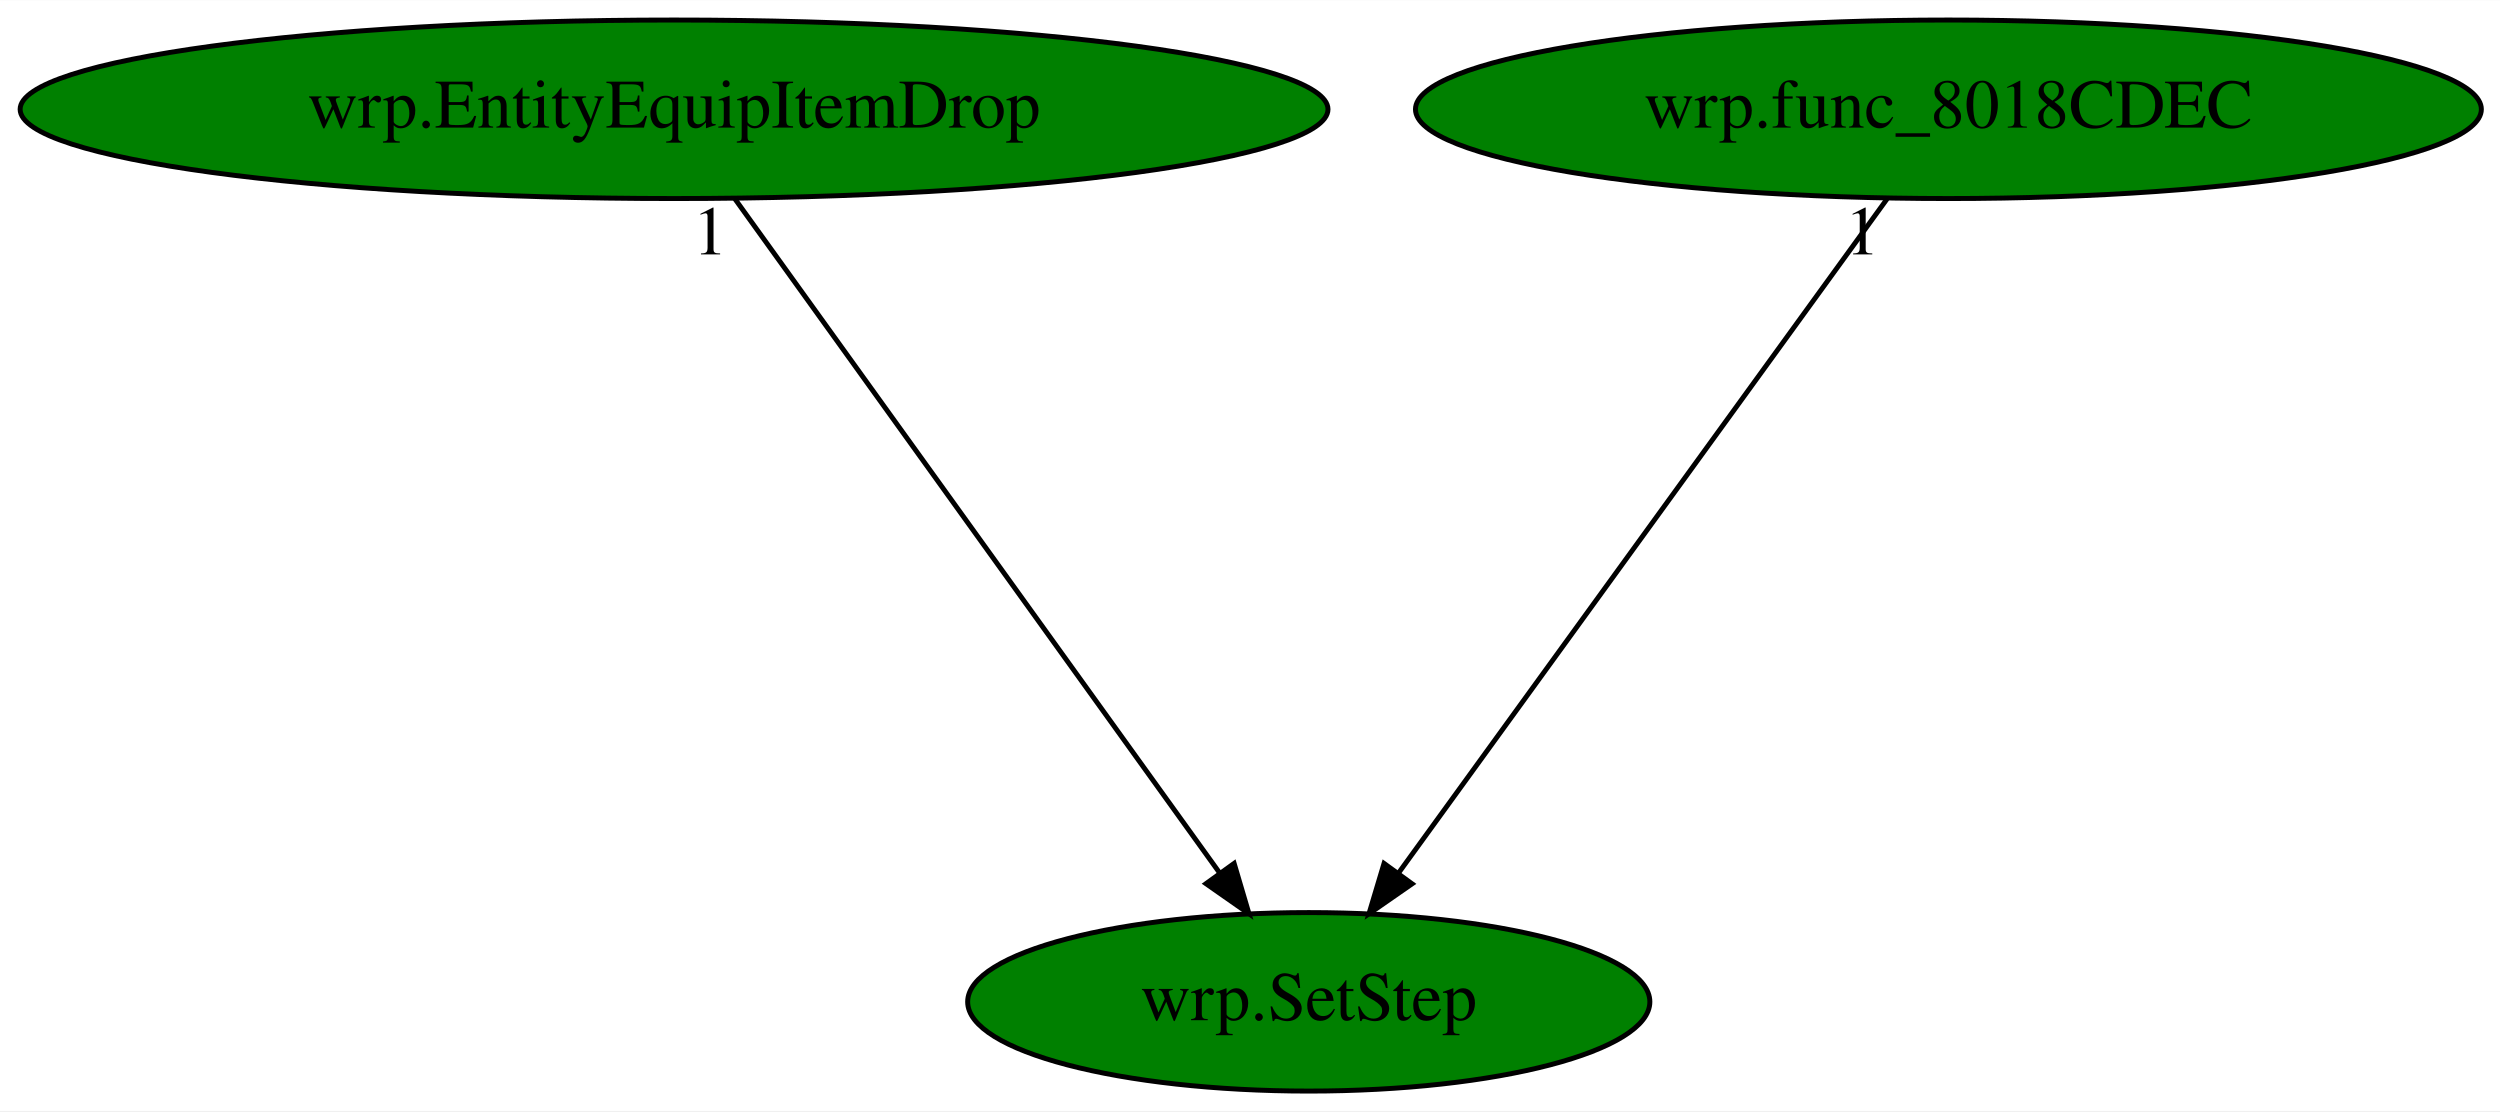
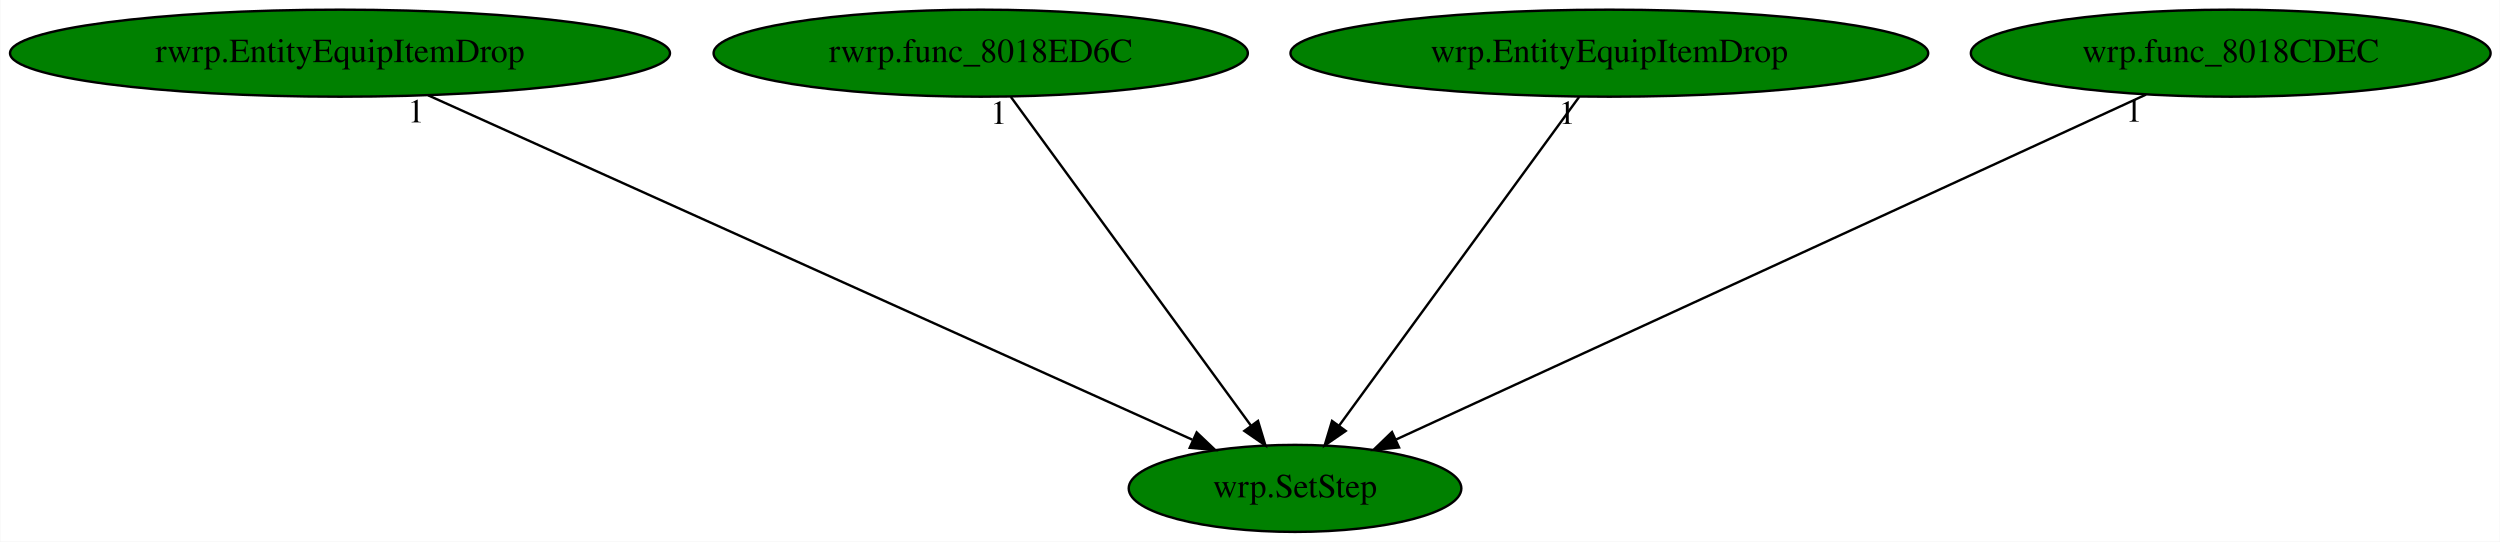
- <svg xmlns="http://www.w3.org/2000/svg" xmlns:xlink="http://www.w3.org/1999/xlink" width="504pt" height="224pt" viewBox="0.00 0.00 504.18 224.00">
+ <svg xmlns="http://www.w3.org/2000/svg" xmlns:xlink="http://www.w3.org/1999/xlink" width="1034pt" height="224pt" viewBox="0.00 0.00 1033.73 224.00">
  <g id="graph0" class="graph" transform="scale(1 1) rotate(0) translate(4 220)">
-     <polygon fill="white" stroke="transparent" points="-4,4 -4,-220 500.18,-220 500.18,4 -4,4" />
+     <polygon fill="white" stroke="transparent" points="-4,4 -4,-220 1029.73,-220 1029.73,4 -4,4" />
    <g id="node1" class="node">
-       <ellipse fill="green" stroke="black" cx="259.94" cy="-18" rx="68.79" ry="18" />
-       <text text-anchor="middle" x="259.94" y="-14.3" font-family="Times,serif" font-size="14.00">wrp.SetStep</text>
+       <ellipse fill="green" stroke="black" cx="531.49" cy="-18" rx="68.79" ry="18" />
+       <text text-anchor="middle" x="531.49" y="-14.3" font-family="Times,serif" font-size="14.00">wrp.SetStep</text>
    </g>
    <g id="node2" class="node">
      <g id="a_node2">
-         <a xlink:href="wrp.EntityEquipItemDrop.svg" xlink:title="wrp.EntityEquipItemDrop">
-           <ellipse fill="green" stroke="black" cx="131.94" cy="-198" rx="131.88" ry="18" />
-           <text text-anchor="middle" x="131.94" y="-194.3" font-family="Times,serif" font-size="14.00">wrp.EntityEquipItemDrop</text>
+         <a xlink:href="rwrp.EntityEquipItemDrop.svg" xlink:title="rwrp.EntityEquipItemDrop">
+           <ellipse fill="green" stroke="black" cx="136.49" cy="-198" rx="136.48" ry="18" />
+           <text text-anchor="middle" x="136.49" y="-194.3" font-family="Times,serif" font-size="14.00">rwrp.EntityEquipItemDrop</text>
        </a>
      </g>
    </g>
    <g id="edge1" class="edge">
-       <path fill="none" stroke="black" d="M144.21,-179.93C166.92,-148.35 215.58,-80.69 241.99,-43.96" />
-       <polygon fill="black" stroke="black" points="244.89,-45.92 247.89,-35.76 239.21,-41.83 244.89,-45.92" />
-       <text text-anchor="middle" x="139.21" y="-168.73" font-family="Times,serif" font-size="14.00">1</text>
+       <path fill="none" stroke="black" d="M172.94,-180.57C246.2,-147.56 410.94,-73.32 488.97,-38.16" />
+       <polygon fill="black" stroke="black" points="490.81,-41.17 498.49,-33.87 487.93,-34.79 490.81,-41.17" />
+       <text text-anchor="middle" x="167.94" y="-169.37" font-family="Times,serif" font-size="14.00">1</text>
    </g>
    <g id="node3" class="node">
      <g id="a_node3">
-         <a xlink:href="wrp.func_8018CDEC.svg" xlink:title="wrp.func_8018CDEC">
-           <ellipse fill="green" stroke="black" cx="388.94" cy="-198" rx="107.48" ry="18" />
-           <text text-anchor="middle" x="388.94" y="-194.3" font-family="Times,serif" font-size="14.00">wrp.func_8018CDEC</text>
+         <a xlink:href="rwrp.func_8018ED6C.svg" xlink:title="rwrp.func_8018ED6C">
+           <ellipse fill="green" stroke="black" cx="401.49" cy="-198" rx="110.48" ry="18" />
+           <text text-anchor="middle" x="401.49" y="-194.3" font-family="Times,serif" font-size="14.00">rwrp.func_8018ED6C</text>
        </a>
      </g>
    </g>
    <g id="edge2" class="edge">
-       <path fill="none" stroke="black" d="M376.57,-179.93C353.68,-148.35 304.65,-80.69 278.03,-43.96" />
-       <polygon fill="black" stroke="black" points="280.78,-41.8 272.08,-35.76 275.12,-45.91 280.78,-41.8" />
-       <text text-anchor="middle" x="371.57" y="-168.73" font-family="Times,serif" font-size="14.00">1</text>
+       <path fill="none" stroke="black" d="M413.95,-179.93C437.02,-148.35 486.43,-80.69 513.26,-43.96" />
+       <polygon fill="black" stroke="black" points="516.18,-45.9 519.25,-35.76 510.53,-41.77 516.18,-45.9" />
+       <text text-anchor="middle" x="408.95" y="-168.73" font-family="Times,serif" font-size="14.00">1</text>
+     </g>
+     <g id="node4" class="node">
+       <g id="a_node4">
+         <a xlink:href="wrp.EntityEquipItemDrop.svg" xlink:title="wrp.EntityEquipItemDrop">
+           <ellipse fill="green" stroke="black" cx="661.49" cy="-198" rx="131.88" ry="18" />
+           <text text-anchor="middle" x="661.49" y="-194.3" font-family="Times,serif" font-size="14.00">wrp.EntityEquipItemDrop</text>
+         </a>
+       </g>
+     </g>
+     <g id="edge3" class="edge">
+       <path fill="none" stroke="black" d="M649.02,-179.93C625.96,-148.35 576.54,-80.69 549.72,-43.96" />
+       <polygon fill="black" stroke="black" points="552.45,-41.77 543.73,-35.76 546.8,-45.9 552.45,-41.77" />
+       <text text-anchor="middle" x="644.02" y="-168.73" font-family="Times,serif" font-size="14.00">1</text>
+     </g>
+     <g id="node5" class="node">
+       <g id="a_node5">
+         <a xlink:href="wrp.func_8018CDEC.svg" xlink:title="wrp.func_8018CDEC">
+           <ellipse fill="green" stroke="black" cx="918.49" cy="-198" rx="107.48" ry="18" />
+           <text text-anchor="middle" x="918.49" y="-194.3" font-family="Times,serif" font-size="14.00">wrp.func_8018CDEC</text>
+         </a>
+       </g>
+     </g>
+     <g id="edge4" class="edge">
+       <path fill="none" stroke="black" d="M883.46,-180.89C812.09,-148.06 650.1,-73.55 573.33,-38.25" />
+       <polygon fill="black" stroke="black" points="574.51,-34.94 563.96,-33.94 571.59,-41.3 574.51,-34.94" />
+       <text text-anchor="middle" x="878.46" y="-169.69" font-family="Times,serif" font-size="14.00">1</text>
    </g>
  </g>
</svg>
